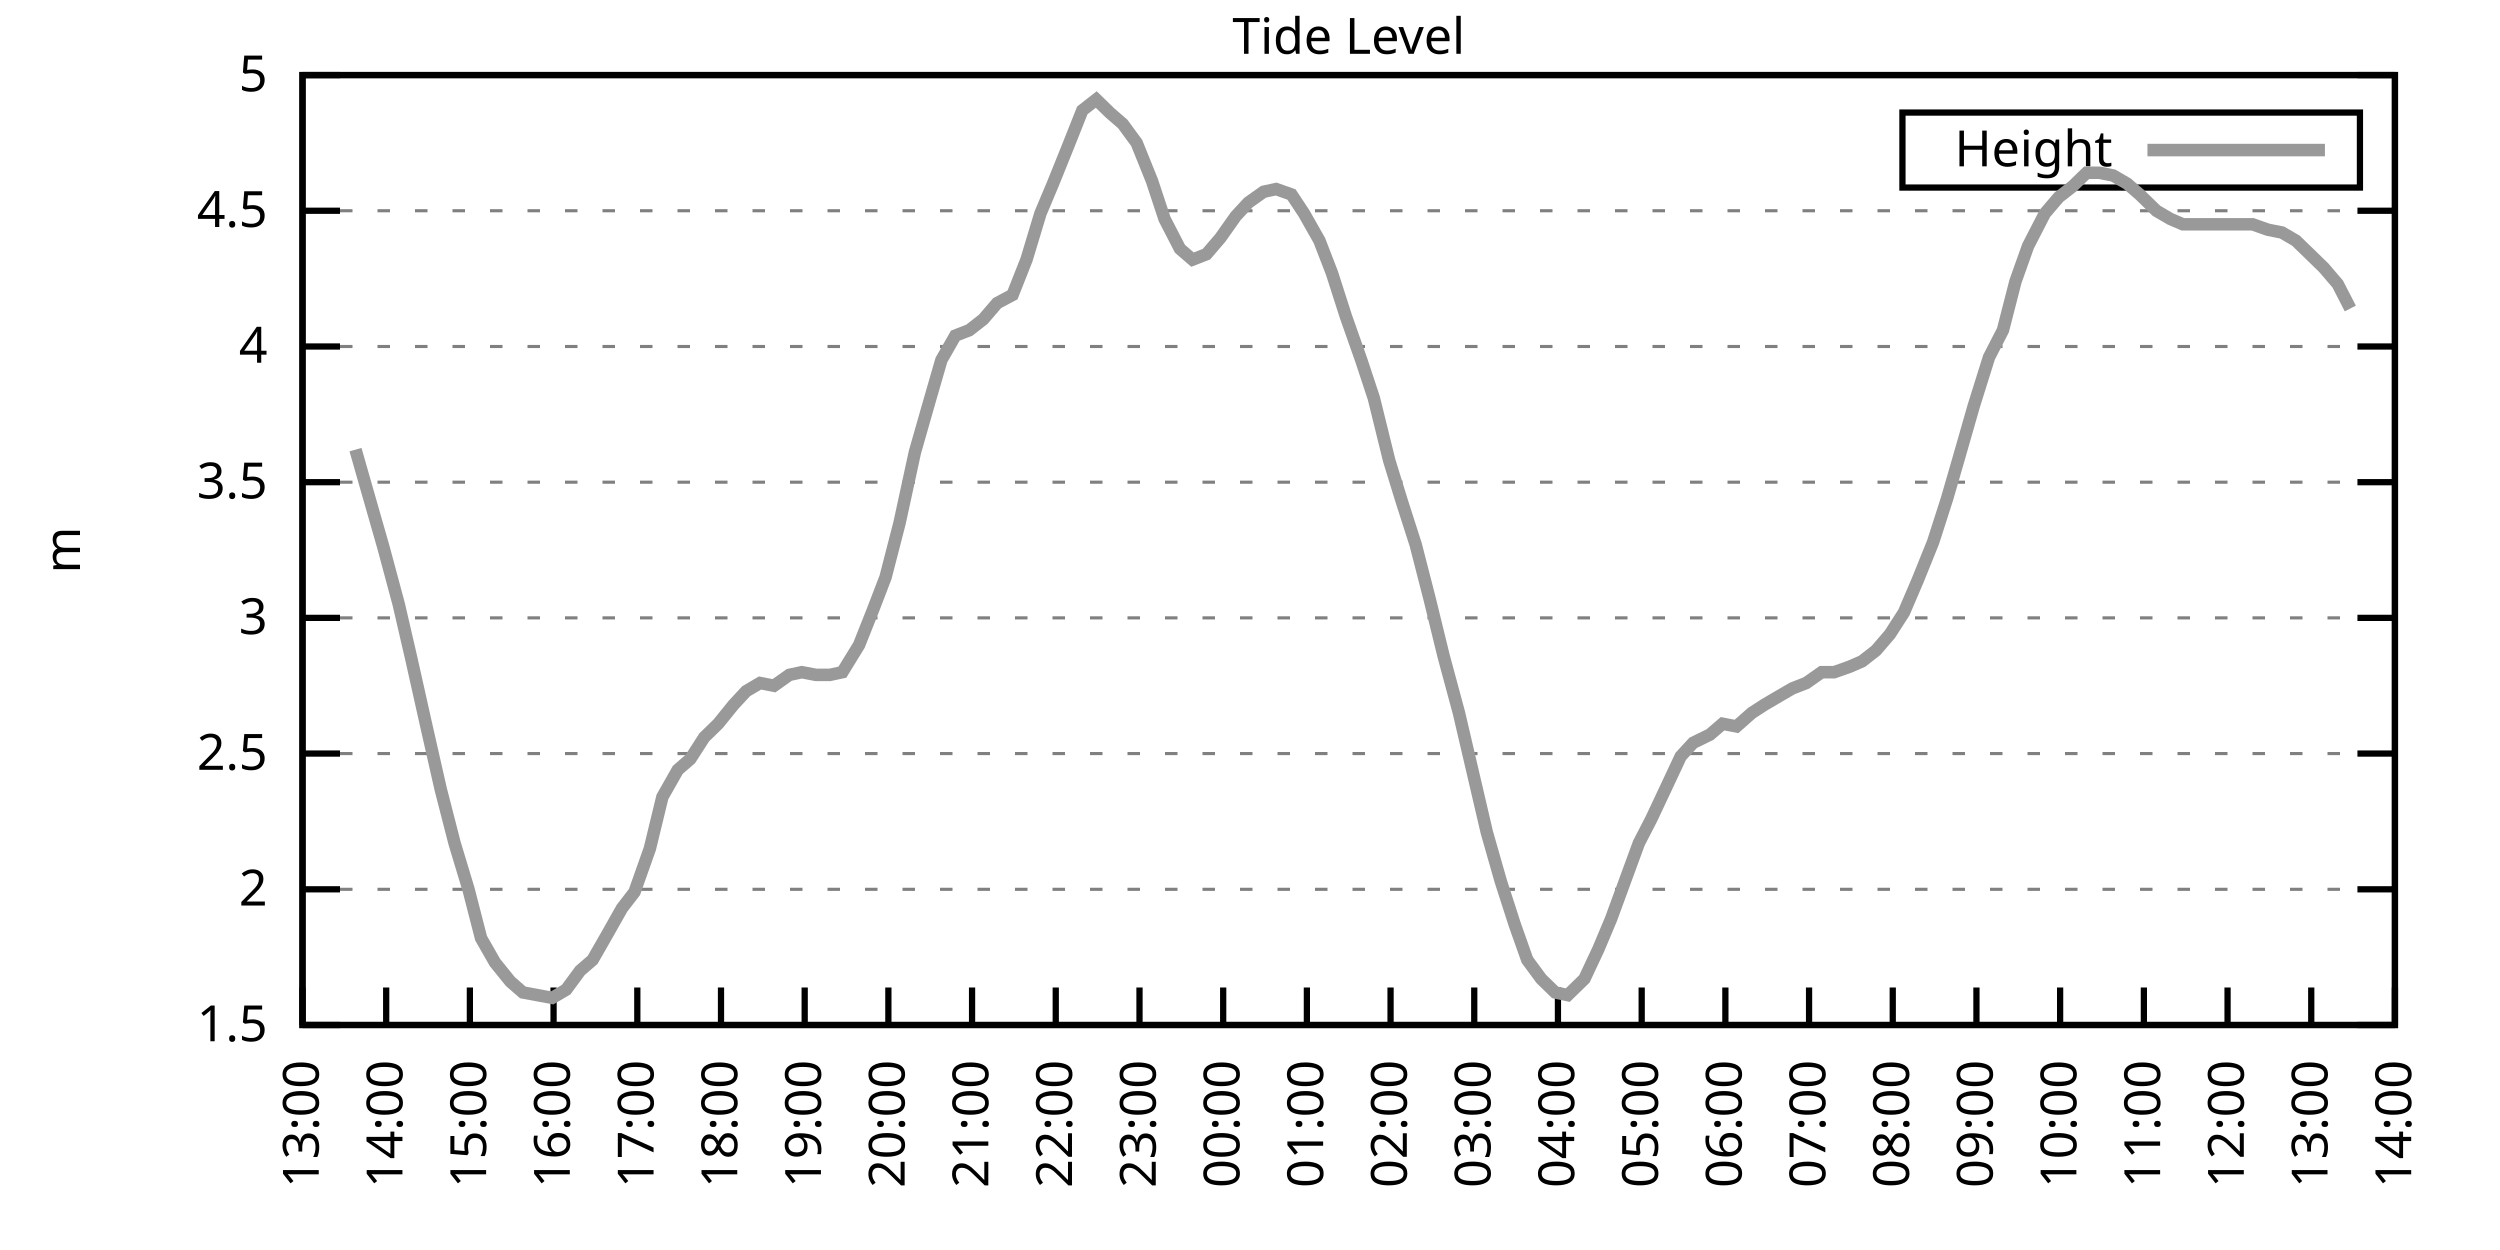
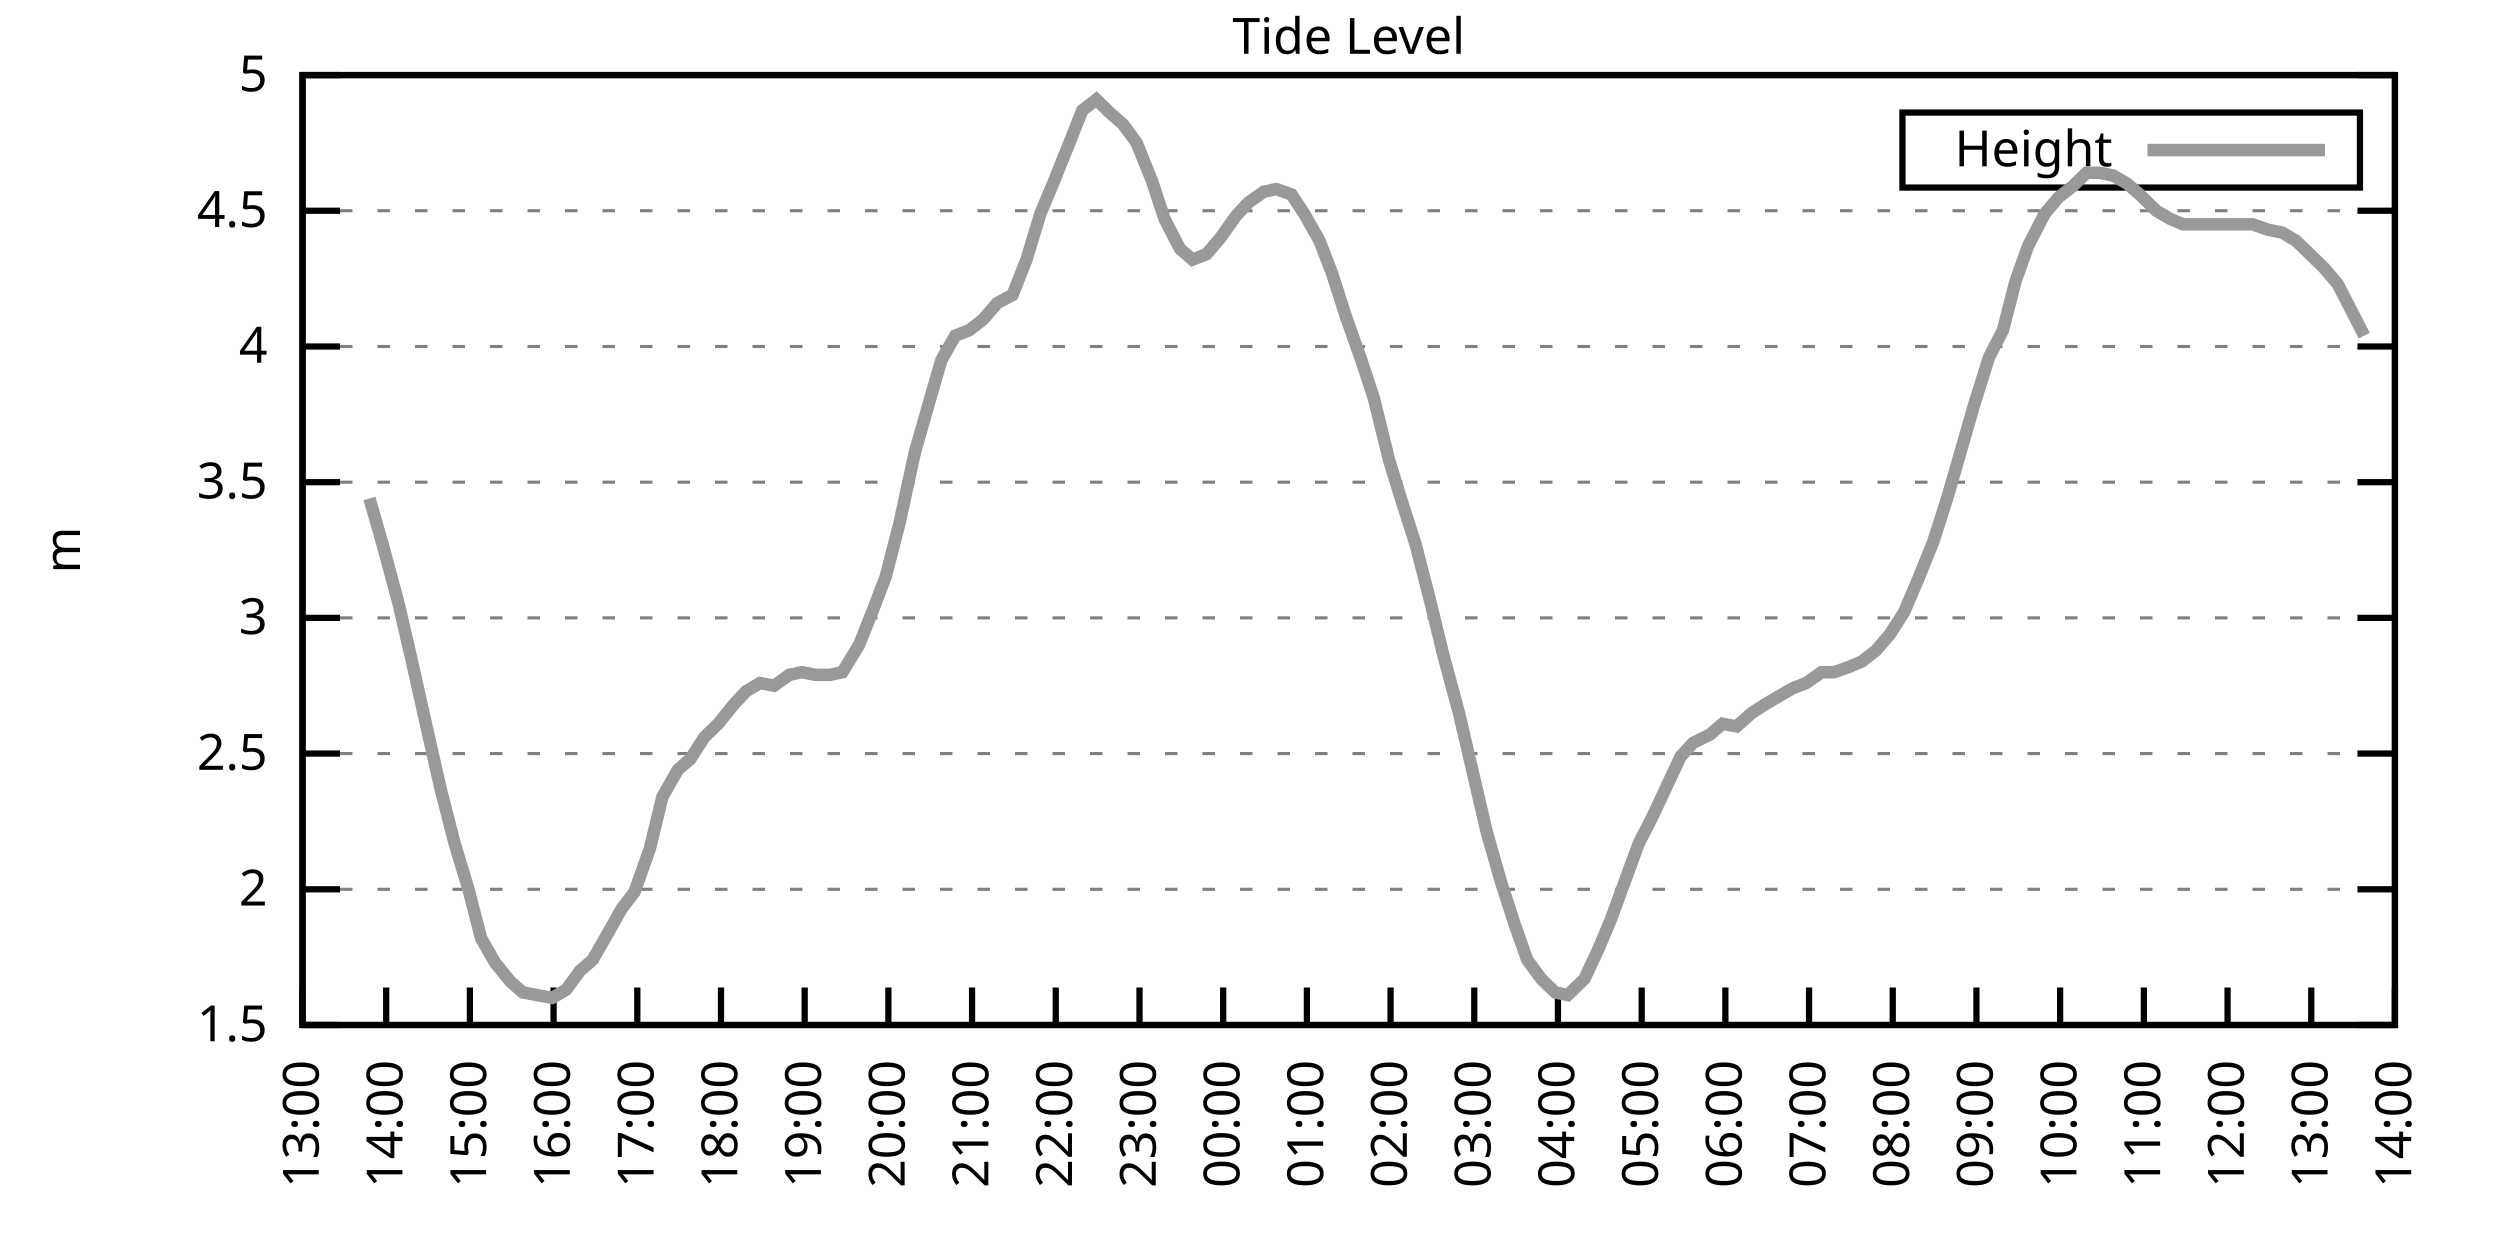
<svg xmlns="http://www.w3.org/2000/svg" xmlns:xlink="http://www.w3.org/1999/xlink" width="400" height="200" viewBox="0 0 400 200">
  <g id="gnuplot_canvas">
    <rect x="0" y="0" width="400" height="200" fill="none" />
    <defs>
      <circle id="gpDot" r="0.5" stroke-width="0.5" stroke="currentColor" />
      <path id="gpPt0" stroke-width="0.333" stroke="currentColor" d="M-1,0 h2 M0,-1 v2" />
      <path id="gpPt1" stroke-width="0.333" stroke="currentColor" d="M-1,-1 L1,1 M1,-1 L-1,1" />
      <path id="gpPt2" stroke-width="0.333" stroke="currentColor" d="M-1,0 L1,0 M0,-1 L0,1 M-1,-1 L1,1 M-1,1 L1,-1" />
      <rect id="gpPt3" stroke-width="0.333" stroke="currentColor" x="-1" y="-1" width="2" height="2" />
      <rect id="gpPt4" stroke-width="0.333" stroke="currentColor" fill="currentColor" x="-1" y="-1" width="2" height="2" />
      <circle id="gpPt5" stroke-width="0.333" stroke="currentColor" cx="0" cy="0" r="1" />
      <use xlink:href="#gpPt5" id="gpPt6" fill="currentColor" stroke="none" />
      <path id="gpPt7" stroke-width="0.333" stroke="currentColor" d="M0,-1.33 L-1.33,0.67 L1.33,0.67 z" />
      <use xlink:href="#gpPt7" id="gpPt8" fill="currentColor" stroke="none" />
      <use xlink:href="#gpPt7" id="gpPt9" stroke="currentColor" transform="rotate(180)" />
      <use xlink:href="#gpPt9" id="gpPt10" fill="currentColor" stroke="none" />
      <use xlink:href="#gpPt3" id="gpPt11" stroke="currentColor" transform="rotate(45)" />
      <use xlink:href="#gpPt11" id="gpPt12" fill="currentColor" stroke="none" />
      <path id="gpPt13" stroke-width="0.333" stroke="currentColor" d="M0,1.330 L1.265,0.411 L0.782,-1.067 L-0.782,-1.076 L-1.265,0.411 z" />
      <use xlink:href="#gpPt13" id="gpPt14" fill="currentColor" stroke="none" />
      <filter id="textbox" filterUnits="objectBoundingBox" x="0" y="0" height="1" width="1">
        <feFlood flood-color="white" flood-opacity="1" result="bgnd" />
        <feComposite in="SourceGraphic" in2="bgnd" operator="atop" />
      </filter>
      <filter id="greybox" filterUnits="objectBoundingBox" x="0" y="0" height="1" width="1">
        <feFlood flood-color="lightgrey" flood-opacity="1" result="grey" />
        <feComposite in="SourceGraphic" in2="grey" operator="atop" />
      </filter>
    </defs>
    <g fill="none" color="white" stroke="currentColor" stroke-width="1.00" stroke-linecap="butt" stroke-linejoin="miter">
</g>
    <g fill="none" color="black" stroke="currentColor" stroke-width="1.00" stroke-linecap="butt" stroke-linejoin="miter">
      <g stroke="none" shape-rendering="crispEdges">
        <polygon fill="rgb(255, 255, 255)" points="48.40,164.00 383.18,164.00 383.18,12.02 48.40,12.02 " />
      </g>
    </g>
    <g fill="none" color="black" stroke="currentColor" stroke-width="1.00" stroke-linecap="butt" stroke-linejoin="miter">
</g>
    <g fill="none" color="black" stroke="black" stroke-width="0.50" stroke-linecap="butt" stroke-linejoin="miter">
</g>
    <g fill="none" color="gray" stroke="currentColor" stroke-width="0.50" stroke-linecap="butt" stroke-linejoin="miter">
      <path stroke="gray" stroke-dasharray="2,4" class="gridline" d="M48.40,164.00 L383.19,164.00  " />
    </g>
    <g fill="none" color="gray" stroke="gray" stroke-width="1.00" stroke-linecap="butt" stroke-linejoin="miter">
</g>
    <g fill="none" color="black" stroke="currentColor" stroke-width="1.00" stroke-linecap="butt" stroke-linejoin="miter">
      <path stroke="black" d="M48.40,164.00 L54.40,164.00 M383.19,164.00 L377.19,164.00  " />
      <g transform="translate(42.80,166.60)" stroke="none" fill="black" font-family="Sans" font-size="8.00" text-anchor="end">
        <text>
          <tspan font-family="Sans"> 1.5</tspan>
        </text>
      </g>
    </g>
    <g fill="none" color="black" stroke="currentColor" stroke-width="1.00" stroke-linecap="butt" stroke-linejoin="miter">
</g>
    <g fill="none" color="black" stroke="black" stroke-width="0.50" stroke-linecap="butt" stroke-linejoin="miter">
</g>
    <g fill="none" color="gray" stroke="currentColor" stroke-width="0.50" stroke-linecap="butt" stroke-linejoin="miter">
      <path stroke="gray" stroke-dasharray="2,4" class="gridline" d="M48.40,142.29 L383.19,142.29  " />
    </g>
    <g fill="none" color="gray" stroke="gray" stroke-width="1.00" stroke-linecap="butt" stroke-linejoin="miter">
</g>
    <g fill="none" color="black" stroke="currentColor" stroke-width="1.00" stroke-linecap="butt" stroke-linejoin="miter">
      <path stroke="black" d="M48.40,142.29 L54.40,142.29 M383.19,142.29 L377.19,142.29  " />
      <g transform="translate(42.80,144.89)" stroke="none" fill="black" font-family="Sans" font-size="8.00" text-anchor="end">
        <text>
          <tspan font-family="Sans"> 2</tspan>
        </text>
      </g>
    </g>
    <g fill="none" color="black" stroke="currentColor" stroke-width="1.00" stroke-linecap="butt" stroke-linejoin="miter">
</g>
    <g fill="none" color="black" stroke="black" stroke-width="0.50" stroke-linecap="butt" stroke-linejoin="miter">
</g>
    <g fill="none" color="gray" stroke="currentColor" stroke-width="0.50" stroke-linecap="butt" stroke-linejoin="miter">
      <path stroke="gray" stroke-dasharray="2,4" class="gridline" d="M48.40,120.57 L383.19,120.57  " />
    </g>
    <g fill="none" color="gray" stroke="gray" stroke-width="1.00" stroke-linecap="butt" stroke-linejoin="miter">
</g>
    <g fill="none" color="black" stroke="currentColor" stroke-width="1.00" stroke-linecap="butt" stroke-linejoin="miter">
      <path stroke="black" d="M48.40,120.57 L54.40,120.57 M383.19,120.57 L377.19,120.57  " />
      <g transform="translate(42.80,123.17)" stroke="none" fill="black" font-family="Sans" font-size="8.00" text-anchor="end">
        <text>
          <tspan font-family="Sans"> 2.5</tspan>
        </text>
      </g>
    </g>
    <g fill="none" color="black" stroke="currentColor" stroke-width="1.00" stroke-linecap="butt" stroke-linejoin="miter">
</g>
    <g fill="none" color="black" stroke="black" stroke-width="0.50" stroke-linecap="butt" stroke-linejoin="miter">
</g>
    <g fill="none" color="gray" stroke="currentColor" stroke-width="0.50" stroke-linecap="butt" stroke-linejoin="miter">
      <path stroke="gray" stroke-dasharray="2,4" class="gridline" d="M48.40,98.86 L383.19,98.86  " />
    </g>
    <g fill="none" color="gray" stroke="gray" stroke-width="1.00" stroke-linecap="butt" stroke-linejoin="miter">
</g>
    <g fill="none" color="black" stroke="currentColor" stroke-width="1.00" stroke-linecap="butt" stroke-linejoin="miter">
      <path stroke="black" d="M48.40,98.86 L54.40,98.86 M383.19,98.86 L377.19,98.86  " />
      <g transform="translate(42.80,101.46)" stroke="none" fill="black" font-family="Sans" font-size="8.00" text-anchor="end">
        <text>
          <tspan font-family="Sans"> 3</tspan>
        </text>
      </g>
    </g>
    <g fill="none" color="black" stroke="currentColor" stroke-width="1.00" stroke-linecap="butt" stroke-linejoin="miter">
</g>
    <g fill="none" color="black" stroke="black" stroke-width="0.50" stroke-linecap="butt" stroke-linejoin="miter">
</g>
    <g fill="none" color="gray" stroke="currentColor" stroke-width="0.50" stroke-linecap="butt" stroke-linejoin="miter">
      <path stroke="gray" stroke-dasharray="2,4" class="gridline" d="M48.40,77.15 L383.19,77.15  " />
    </g>
    <g fill="none" color="gray" stroke="gray" stroke-width="1.00" stroke-linecap="butt" stroke-linejoin="miter">
</g>
    <g fill="none" color="black" stroke="currentColor" stroke-width="1.00" stroke-linecap="butt" stroke-linejoin="miter">
      <path stroke="black" d="M48.40,77.15 L54.40,77.15 M383.19,77.15 L377.19,77.15  " />
      <g transform="translate(42.80,79.75)" stroke="none" fill="black" font-family="Sans" font-size="8.00" text-anchor="end">
        <text>
          <tspan font-family="Sans"> 3.5</tspan>
        </text>
      </g>
    </g>
    <g fill="none" color="black" stroke="currentColor" stroke-width="1.00" stroke-linecap="butt" stroke-linejoin="miter">
</g>
    <g fill="none" color="black" stroke="black" stroke-width="0.50" stroke-linecap="butt" stroke-linejoin="miter">
</g>
    <g fill="none" color="gray" stroke="currentColor" stroke-width="0.50" stroke-linecap="butt" stroke-linejoin="miter">
      <path stroke="gray" stroke-dasharray="2,4" class="gridline" d="M48.40,55.44 L383.19,55.44  " />
    </g>
    <g fill="none" color="gray" stroke="gray" stroke-width="1.00" stroke-linecap="butt" stroke-linejoin="miter">
</g>
    <g fill="none" color="black" stroke="currentColor" stroke-width="1.00" stroke-linecap="butt" stroke-linejoin="miter">
      <path stroke="black" d="M48.40,55.44 L54.40,55.44 M383.19,55.44 L377.19,55.44  " />
      <g transform="translate(42.80,58.04)" stroke="none" fill="black" font-family="Sans" font-size="8.00" text-anchor="end">
        <text>
          <tspan font-family="Sans"> 4</tspan>
        </text>
      </g>
    </g>
    <g fill="none" color="black" stroke="currentColor" stroke-width="1.00" stroke-linecap="butt" stroke-linejoin="miter">
</g>
    <g fill="none" color="black" stroke="black" stroke-width="0.50" stroke-linecap="butt" stroke-linejoin="miter">
</g>
    <g fill="none" color="gray" stroke="currentColor" stroke-width="0.50" stroke-linecap="butt" stroke-linejoin="miter">
      <path stroke="gray" stroke-dasharray="2,4" class="gridline" d="M48.40,33.72 L383.19,33.72  " />
    </g>
    <g fill="none" color="gray" stroke="gray" stroke-width="1.00" stroke-linecap="butt" stroke-linejoin="miter">
</g>
    <g fill="none" color="black" stroke="currentColor" stroke-width="1.00" stroke-linecap="butt" stroke-linejoin="miter">
      <path stroke="black" d="M48.40,33.72 L54.40,33.72 M383.19,33.72 L377.19,33.72  " />
      <g transform="translate(42.80,36.32)" stroke="none" fill="black" font-family="Sans" font-size="8.00" text-anchor="end">
        <text>
          <tspan font-family="Sans"> 4.5</tspan>
        </text>
      </g>
    </g>
    <g fill="none" color="black" stroke="currentColor" stroke-width="1.00" stroke-linecap="butt" stroke-linejoin="miter">
</g>
    <g fill="none" color="black" stroke="black" stroke-width="0.50" stroke-linecap="butt" stroke-linejoin="miter">
</g>
    <g fill="none" color="gray" stroke="currentColor" stroke-width="0.50" stroke-linecap="butt" stroke-linejoin="miter">
      <path stroke="gray" stroke-dasharray="2,4" class="gridline" d="M48.40,12.01 L383.19,12.01  " />
    </g>
    <g fill="none" color="gray" stroke="gray" stroke-width="1.00" stroke-linecap="butt" stroke-linejoin="miter">
</g>
    <g fill="none" color="black" stroke="currentColor" stroke-width="1.00" stroke-linecap="butt" stroke-linejoin="miter">
      <path stroke="black" d="M48.40,12.01 L54.40,12.01 M383.19,12.01 L377.19,12.01  " />
      <g transform="translate(42.80,14.61)" stroke="none" fill="black" font-family="Sans" font-size="8.00" text-anchor="end">
        <text>
          <tspan font-family="Sans"> 5</tspan>
        </text>
      </g>
    </g>
    <g fill="none" color="black" stroke="currentColor" stroke-width="1.00" stroke-linecap="butt" stroke-linejoin="miter">
      <path stroke="black" d="M48.40,164.00 L48.40,158.00  " />
      <g transform="translate(51.00,169.60) rotate(270.00)" stroke="none" fill="black" font-family="Sans" font-size="8.00" text-anchor="end">
        <text>
          <tspan font-family="Sans">13:00</tspan>
        </text>
      </g>
    </g>
    <g fill="none" color="black" stroke="currentColor" stroke-width="1.00" stroke-linecap="butt" stroke-linejoin="miter">
      <path stroke="black" d="M61.79,164.00 L61.79,158.00  " />
      <g transform="translate(64.39,169.60) rotate(270.00)" stroke="none" fill="black" font-family="Sans" font-size="8.00" text-anchor="end">
        <text>
          <tspan font-family="Sans">14:00</tspan>
        </text>
      </g>
    </g>
    <g fill="none" color="black" stroke="currentColor" stroke-width="1.00" stroke-linecap="butt" stroke-linejoin="miter">
      <path stroke="black" d="M75.18,164.00 L75.18,158.00  " />
      <g transform="translate(77.78,169.60) rotate(270.00)" stroke="none" fill="black" font-family="Sans" font-size="8.00" text-anchor="end">
        <text>
          <tspan font-family="Sans">15:00</tspan>
        </text>
      </g>
    </g>
    <g fill="none" color="black" stroke="currentColor" stroke-width="1.00" stroke-linecap="butt" stroke-linejoin="miter">
      <path stroke="black" d="M88.57,164.00 L88.57,158.00  " />
      <g transform="translate(91.17,169.60) rotate(270.00)" stroke="none" fill="black" font-family="Sans" font-size="8.00" text-anchor="end">
        <text>
          <tspan font-family="Sans">16:00</tspan>
        </text>
      </g>
    </g>
    <g fill="none" color="black" stroke="currentColor" stroke-width="1.00" stroke-linecap="butt" stroke-linejoin="miter">
      <path stroke="black" d="M101.97,164.00 L101.97,158.00  " />
      <g transform="translate(104.57,169.60) rotate(270.00)" stroke="none" fill="black" font-family="Sans" font-size="8.00" text-anchor="end">
        <text>
          <tspan font-family="Sans">17:00</tspan>
        </text>
      </g>
    </g>
    <g fill="none" color="black" stroke="currentColor" stroke-width="1.00" stroke-linecap="butt" stroke-linejoin="miter">
      <path stroke="black" d="M115.36,164.00 L115.36,158.00  " />
      <g transform="translate(117.96,169.60) rotate(270.00)" stroke="none" fill="black" font-family="Sans" font-size="8.00" text-anchor="end">
        <text>
          <tspan font-family="Sans">18:00</tspan>
        </text>
      </g>
    </g>
    <g fill="none" color="black" stroke="currentColor" stroke-width="1.00" stroke-linecap="butt" stroke-linejoin="miter">
      <path stroke="black" d="M128.75,164.00 L128.75,158.00  " />
      <g transform="translate(131.35,169.60) rotate(270.00)" stroke="none" fill="black" font-family="Sans" font-size="8.00" text-anchor="end">
        <text>
          <tspan font-family="Sans">19:00</tspan>
        </text>
      </g>
    </g>
    <g fill="none" color="black" stroke="currentColor" stroke-width="1.00" stroke-linecap="butt" stroke-linejoin="miter">
      <path stroke="black" d="M142.14,164.00 L142.14,158.00  " />
      <g transform="translate(144.74,169.60) rotate(270.00)" stroke="none" fill="black" font-family="Sans" font-size="8.00" text-anchor="end">
        <text>
          <tspan font-family="Sans">20:00</tspan>
        </text>
      </g>
    </g>
    <g fill="none" color="black" stroke="currentColor" stroke-width="1.00" stroke-linecap="butt" stroke-linejoin="miter">
      <path stroke="black" d="M155.53,164.00 L155.53,158.00  " />
      <g transform="translate(158.13,169.60) rotate(270.00)" stroke="none" fill="black" font-family="Sans" font-size="8.00" text-anchor="end">
        <text>
          <tspan font-family="Sans">21:00</tspan>
        </text>
      </g>
    </g>
    <g fill="none" color="black" stroke="currentColor" stroke-width="1.00" stroke-linecap="butt" stroke-linejoin="miter">
      <path stroke="black" d="M168.92,164.00 L168.92,158.00  " />
      <g transform="translate(171.52,169.60) rotate(270.00)" stroke="none" fill="black" font-family="Sans" font-size="8.00" text-anchor="end">
        <text>
          <tspan font-family="Sans">22:00</tspan>
        </text>
      </g>
    </g>
    <g fill="none" color="black" stroke="currentColor" stroke-width="1.00" stroke-linecap="butt" stroke-linejoin="miter">
      <path stroke="black" d="M182.32,164.00 L182.32,158.00  " />
      <g transform="translate(184.92,169.60) rotate(270.00)" stroke="none" fill="black" font-family="Sans" font-size="8.00" text-anchor="end">
        <text>
          <tspan font-family="Sans">23:00</tspan>
        </text>
      </g>
    </g>
    <g fill="none" color="black" stroke="currentColor" stroke-width="1.00" stroke-linecap="butt" stroke-linejoin="miter">
      <path stroke="black" d="M195.71,164.00 L195.71,158.00  " />
      <g transform="translate(198.31,169.60) rotate(270.00)" stroke="none" fill="black" font-family="Sans" font-size="8.00" text-anchor="end">
        <text>
          <tspan font-family="Sans">00:00</tspan>
        </text>
      </g>
    </g>
    <g fill="none" color="black" stroke="currentColor" stroke-width="1.00" stroke-linecap="butt" stroke-linejoin="miter">
      <path stroke="black" d="M209.10,164.00 L209.10,158.00  " />
      <g transform="translate(211.70,169.60) rotate(270.00)" stroke="none" fill="black" font-family="Sans" font-size="8.00" text-anchor="end">
        <text>
          <tspan font-family="Sans">01:00</tspan>
        </text>
      </g>
    </g>
    <g fill="none" color="black" stroke="currentColor" stroke-width="1.00" stroke-linecap="butt" stroke-linejoin="miter">
      <path stroke="black" d="M222.49,164.00 L222.49,158.00  " />
      <g transform="translate(225.09,169.60) rotate(270.00)" stroke="none" fill="black" font-family="Sans" font-size="8.00" text-anchor="end">
        <text>
          <tspan font-family="Sans">02:00</tspan>
        </text>
      </g>
    </g>
    <g fill="none" color="black" stroke="currentColor" stroke-width="1.00" stroke-linecap="butt" stroke-linejoin="miter">
      <path stroke="black" d="M235.88,164.00 L235.88,158.00  " />
      <g transform="translate(238.48,169.60) rotate(270.00)" stroke="none" fill="black" font-family="Sans" font-size="8.00" text-anchor="end">
        <text>
          <tspan font-family="Sans">03:00</tspan>
        </text>
      </g>
    </g>
    <g fill="none" color="black" stroke="currentColor" stroke-width="1.00" stroke-linecap="butt" stroke-linejoin="miter">
      <path stroke="black" d="M249.27,164.00 L249.27,158.00  " />
      <g transform="translate(251.87,169.60) rotate(270.00)" stroke="none" fill="black" font-family="Sans" font-size="8.00" text-anchor="end">
        <text>
          <tspan font-family="Sans">04:00</tspan>
        </text>
      </g>
    </g>
    <g fill="none" color="black" stroke="currentColor" stroke-width="1.00" stroke-linecap="butt" stroke-linejoin="miter">
      <path stroke="black" d="M262.67,164.00 L262.67,158.00  " />
      <g transform="translate(265.27,169.60) rotate(270.00)" stroke="none" fill="black" font-family="Sans" font-size="8.00" text-anchor="end">
        <text>
          <tspan font-family="Sans">05:00</tspan>
        </text>
      </g>
    </g>
    <g fill="none" color="black" stroke="currentColor" stroke-width="1.00" stroke-linecap="butt" stroke-linejoin="miter">
      <path stroke="black" d="M276.06,164.00 L276.06,158.00  " />
      <g transform="translate(278.66,169.60) rotate(270.00)" stroke="none" fill="black" font-family="Sans" font-size="8.00" text-anchor="end">
        <text>
          <tspan font-family="Sans">06:00</tspan>
        </text>
      </g>
    </g>
    <g fill="none" color="black" stroke="currentColor" stroke-width="1.00" stroke-linecap="butt" stroke-linejoin="miter">
      <path stroke="black" d="M289.45,164.00 L289.45,158.00  " />
      <g transform="translate(292.05,169.60) rotate(270.00)" stroke="none" fill="black" font-family="Sans" font-size="8.00" text-anchor="end">
        <text>
          <tspan font-family="Sans">07:00</tspan>
        </text>
      </g>
    </g>
    <g fill="none" color="black" stroke="currentColor" stroke-width="1.00" stroke-linecap="butt" stroke-linejoin="miter">
      <path stroke="black" d="M302.84,164.00 L302.84,158.00  " />
      <g transform="translate(305.44,169.60) rotate(270.00)" stroke="none" fill="black" font-family="Sans" font-size="8.00" text-anchor="end">
        <text>
          <tspan font-family="Sans">08:00</tspan>
        </text>
      </g>
    </g>
    <g fill="none" color="black" stroke="currentColor" stroke-width="1.00" stroke-linecap="butt" stroke-linejoin="miter">
      <path stroke="black" d="M316.23,164.00 L316.23,158.00  " />
      <g transform="translate(318.83,169.60) rotate(270.00)" stroke="none" fill="black" font-family="Sans" font-size="8.00" text-anchor="end">
        <text>
          <tspan font-family="Sans">09:00</tspan>
        </text>
      </g>
    </g>
    <g fill="none" color="black" stroke="currentColor" stroke-width="1.00" stroke-linecap="butt" stroke-linejoin="miter">
      <path stroke="black" d="M329.62,164.00 L329.62,158.00  " />
      <g transform="translate(332.22,169.60) rotate(270.00)" stroke="none" fill="black" font-family="Sans" font-size="8.00" text-anchor="end">
        <text>
          <tspan font-family="Sans">10:00</tspan>
        </text>
      </g>
    </g>
    <g fill="none" color="black" stroke="currentColor" stroke-width="1.00" stroke-linecap="butt" stroke-linejoin="miter">
      <path stroke="black" d="M343.02,164.00 L343.02,158.00  " />
      <g transform="translate(345.62,169.60) rotate(270.00)" stroke="none" fill="black" font-family="Sans" font-size="8.00" text-anchor="end">
        <text>
          <tspan font-family="Sans">11:00</tspan>
        </text>
      </g>
    </g>
    <g fill="none" color="black" stroke="currentColor" stroke-width="1.00" stroke-linecap="butt" stroke-linejoin="miter">
      <path stroke="black" d="M356.41,164.00 L356.41,158.00  " />
      <g transform="translate(359.01,169.60) rotate(270.00)" stroke="none" fill="black" font-family="Sans" font-size="8.00" text-anchor="end">
        <text>
          <tspan font-family="Sans">12:00</tspan>
        </text>
      </g>
    </g>
    <g fill="none" color="black" stroke="currentColor" stroke-width="1.00" stroke-linecap="butt" stroke-linejoin="miter">
      <path stroke="black" d="M369.80,164.00 L369.80,158.00  " />
      <g transform="translate(372.40,169.60) rotate(270.00)" stroke="none" fill="black" font-family="Sans" font-size="8.00" text-anchor="end">
        <text>
          <tspan font-family="Sans">13:00</tspan>
        </text>
      </g>
    </g>
    <g fill="none" color="black" stroke="currentColor" stroke-width="1.00" stroke-linecap="butt" stroke-linejoin="miter">
      <path stroke="black" d="M383.19,164.00 L383.19,158.00  " />
      <g transform="translate(385.79,169.60) rotate(270.00)" stroke="none" fill="black" font-family="Sans" font-size="8.00" text-anchor="end">
        <text>
          <tspan font-family="Sans">14:00</tspan>
        </text>
      </g>
    </g>
    <g fill="none" color="black" stroke="currentColor" stroke-width="1.00" stroke-linecap="butt" stroke-linejoin="miter">
</g>
    <g fill="none" color="black" stroke="currentColor" stroke-width="1.00" stroke-linecap="butt" stroke-linejoin="miter">
      <path stroke="black" d="M48.40,12.01 L48.40,164.00 L383.19,164.00 L383.19,12.01 L48.40,12.01 Z  " />
    </g>
    <g fill="none" color="black" stroke="currentColor" stroke-width="1.00" stroke-linecap="butt" stroke-linejoin="miter">
</g>
    <g fill="none" color="black" stroke="currentColor" stroke-width="1.00" stroke-linecap="butt" stroke-linejoin="miter">
      <path stroke="black" d="M304.39,30.01 L304.39,18.01 L377.59,18.01 L377.59,30.01 L304.39,30.01 Z  " />
    </g>
    <g id="Tide_level_plot_1">
      <g fill="none" color="white" stroke="black" stroke-width="2.00" stroke-linecap="butt" stroke-linejoin="miter">
</g>
      <g fill="none" color="black" stroke="currentColor" stroke-width="2.00" stroke-linecap="butt" stroke-linejoin="miter">
        <g transform="translate(337.99,26.61)" stroke="none" fill="black" font-family="Sans" font-size="8.00" text-anchor="end">
          <text>
            <tspan font-family="Sans">Height</tspan>
          </text>
        </g>
      </g>
      <g fill="none" color="black" stroke="currentColor" stroke-width="2.00" stroke-linecap="butt" stroke-linejoin="miter">
-         <path stroke="rgb(153, 153, 153)" d="M343.59,24.01 L371.99,24.01 M56.88,71.94 L59.11,79.75 L61.35,87.57 L63.80,96.69 L65.81,105.38 L68.04,115.36   L70.50,126.22 L72.73,134.90 L74.96,142.29 L76.97,150.10 L79.20,154.01 L81.66,157.05 L83.66,158.79 L88.35,159.66   L90.58,158.35 L92.82,155.31 L94.82,153.58 L97.06,149.67 L99.51,145.33 L101.52,142.72 L103.98,135.77 L105.98,127.52   L108.44,123.18 L110.45,121.44 L112.68,117.97 L114.91,115.80 L117.37,112.76 L119.38,110.59 L121.61,109.28 L123.84,109.72   L126.29,107.98 L128.30,107.55 L130.54,107.98 L132.77,107.98 L134.78,107.55 L137.45,103.20 L139.69,97.56 L141.69,92.35   L143.93,83.66 L146.38,72.37 L148.61,64.56 L150.62,57.61 L152.85,53.70 L155.09,52.83 L157.32,51.09 L159.55,48.49   L162.01,47.18 L164.24,41.54 L166.47,34.16 L168.48,29.38 L170.93,23.30 L173.17,17.66 L175.40,15.92 L177.63,18.09   L179.64,19.83 L181.87,22.87 L184.32,28.95 L186.33,35.03 L188.79,39.80 L190.80,41.54 L193.03,40.67 L195.26,38.07   L197.72,34.59 L199.73,32.42 L202.18,30.68 L204.19,30.25 L206.64,31.12 L208.65,34.16 L211.11,38.50 L213.12,43.71   L215.35,50.66 L217.80,57.61 L219.81,63.69 L222.27,73.67 L224.28,80.19 L226.51,87.14 L228.74,95.82 L230.97,104.94   L233.43,114.06 L235.66,123.61 L237.89,133.17 L240.12,140.98 L242.36,147.93 L244.36,153.58 L246.60,156.62 L248.83,158.79   L250.84,159.22 L253.51,156.62 L255.75,151.84 L257.76,147.06 L259.99,140.98 L262.22,134.90 L264.23,131.00 L266.68,125.79   L268.92,121.01 L270.92,118.84 L273.60,117.53 L275.61,115.80 L277.84,116.23 L280.30,114.06 L282.31,112.76 L284.54,111.45   L286.77,110.15 L289.00,109.28 L291.46,107.55 L293.47,107.55 L295.92,106.68 L297.93,105.81 L300.16,104.07 L302.39,101.47   L304.63,97.99 L306.86,92.78 L309.31,86.70 L311.54,79.75 L313.55,72.81 L315.79,64.99 L318.24,57.17 L320.47,52.83   L322.48,45.01 L324.49,39.37 L327.17,34.16 L329.40,31.55 L331.63,29.81 L333.86,27.64 L335.87,27.64 L338.10,28.08   L340.34,29.38 L342.35,31.12 L345.02,33.72 L347.26,35.03 L349.26,35.89 L351.50,35.89 L353.73,35.89 L355.74,35.89   L358.42,35.89 L360.42,35.89 L362.88,36.76 L365.11,37.20 L367.34,38.50 L369.58,40.67 L371.81,42.84 L374.04,45.45   L376.05,49.36  " />
+         <path stroke="rgb(153, 153, 153)" d="M343.59,24.01 L371.99,24.01 M59.11,79.75 L61.35,87.57 L63.80,96.69 L65.81,105.38 L68.04,115.36 L70.50,126.22   L72.73,134.90 L74.96,142.29 L76.97,150.10 L79.20,154.01 L81.66,157.05 L83.66,158.79 L88.35,159.66 L90.58,158.35   L92.82,155.31 L94.82,153.58 L97.06,149.67 L99.51,145.33 L101.52,142.72 L103.98,135.77 L105.98,127.52 L108.44,123.18   L110.45,121.44 L112.68,117.97 L114.91,115.80 L117.37,112.76 L119.38,110.59 L121.61,109.28 L123.84,109.72 L126.29,107.98   L128.30,107.55 L130.54,107.98 L132.77,107.98 L134.78,107.55 L137.45,103.20 L139.69,97.56 L141.69,92.35 L143.93,83.66   L146.38,72.37 L148.61,64.56 L150.62,57.61 L152.85,53.70 L155.09,52.83 L157.32,51.09 L159.55,48.49 L162.01,47.18   L164.24,41.54 L166.47,34.16 L168.48,29.38 L170.93,23.30 L173.17,17.66 L175.40,15.92 L177.63,18.09 L179.64,19.83   L181.87,22.87 L184.32,28.95 L186.33,35.03 L188.79,39.80 L190.80,41.54 L193.03,40.67 L195.26,38.07 L197.72,34.59   L199.73,32.42 L202.18,30.68 L204.19,30.25 L206.64,31.12 L208.65,34.16 L211.11,38.50 L213.12,43.71 L215.35,50.66   L217.80,57.61 L219.81,63.69 L222.27,73.67 L224.28,80.19 L226.51,87.14 L228.74,95.82 L230.97,104.94 L233.43,114.06   L235.66,123.61 L237.89,133.17 L240.12,140.98 L242.36,147.93 L244.36,153.58 L246.60,156.62 L248.83,158.79 L250.84,159.22   L253.51,156.62 L255.75,151.84 L257.76,147.06 L259.99,140.98 L262.22,134.90 L264.23,131.00 L266.68,125.79 L268.92,121.01   L270.92,118.84 L273.60,117.53 L275.61,115.80 L277.84,116.23 L280.30,114.06 L282.31,112.76 L284.54,111.45 L286.77,110.15   L289.00,109.28 L291.46,107.55 L293.47,107.55 L295.92,106.68 L297.93,105.81 L300.16,104.07 L302.39,101.47 L304.63,97.99   L306.86,92.78 L309.31,86.70 L311.54,79.75 L313.55,72.81 L315.79,64.99 L318.24,57.17 L320.47,52.83 L322.48,45.01   L324.49,39.37 L327.17,34.16 L329.40,31.55 L331.63,29.81 L333.86,27.64 L335.87,27.64 L338.10,28.08 L340.34,29.38   L342.35,31.12 L345.02,33.72 L347.26,35.03 L349.26,35.89 L351.50,35.89 L353.73,35.89 L355.74,35.89 L358.42,35.89   L360.42,35.89 L362.88,36.76 L365.11,37.20 L367.34,38.50 L369.58,40.67 L371.81,42.84 L374.04,45.45 L376.05,49.36   L378.28,53.70  " />
      </g>
    </g>
    <g fill="none" color="black" stroke="currentColor" stroke-width="2.00" stroke-linecap="butt" stroke-linejoin="miter">
</g>
    <g fill="none" color="black" stroke="black" stroke-width="1.00" stroke-linecap="butt" stroke-linejoin="miter">
</g>
    <g fill="none" color="black" stroke="currentColor" stroke-width="1.00" stroke-linecap="butt" stroke-linejoin="miter">
      <path stroke="black" d="M48.40,12.01 L48.40,164.00 L383.19,164.00 L383.19,12.01 L48.40,12.01 Z  " />
      <g transform="translate(12.80,88.01) rotate(270.00)" stroke="none" fill="black" font-family="Sans" font-size="8.00" text-anchor="middle">
        <text>
          <tspan font-family="Sans">m</tspan>
        </text>
      </g>
    </g>
    <g fill="none" color="black" stroke="currentColor" stroke-width="1.00" stroke-linecap="butt" stroke-linejoin="miter">
</g>
    <g fill="none" color="black" stroke="currentColor" stroke-width="1.00" stroke-linecap="butt" stroke-linejoin="miter">
      <g transform="translate(215.79,8.61)" stroke="none" fill="black" font-family="Sans" font-size="8.00" text-anchor="middle">
        <text>
          <tspan font-family="Sans">Tide Level</tspan>
        </text>
      </g>
    </g>
    <g fill="none" color="black" stroke="currentColor" stroke-width="1.00" stroke-linecap="butt" stroke-linejoin="miter">
</g>
  </g>
</svg>
